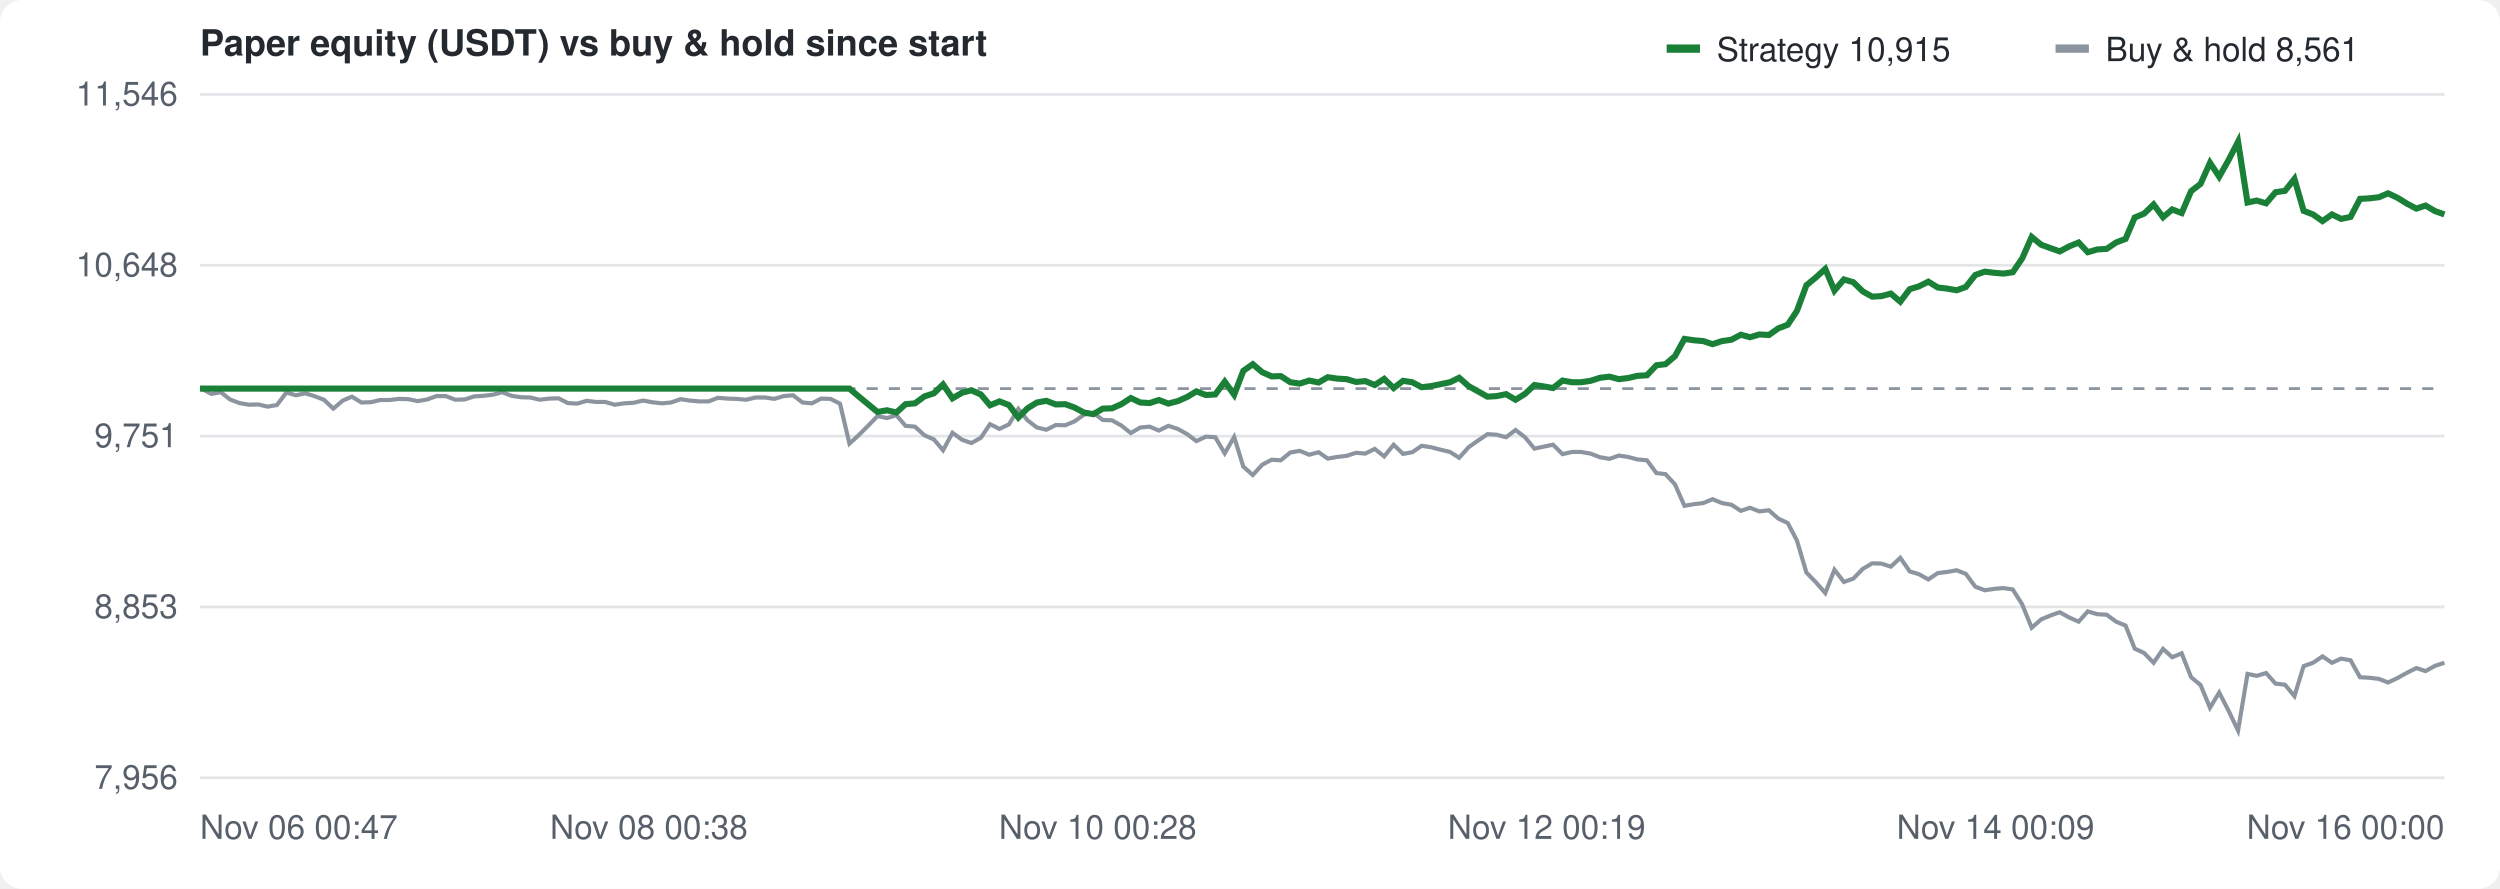
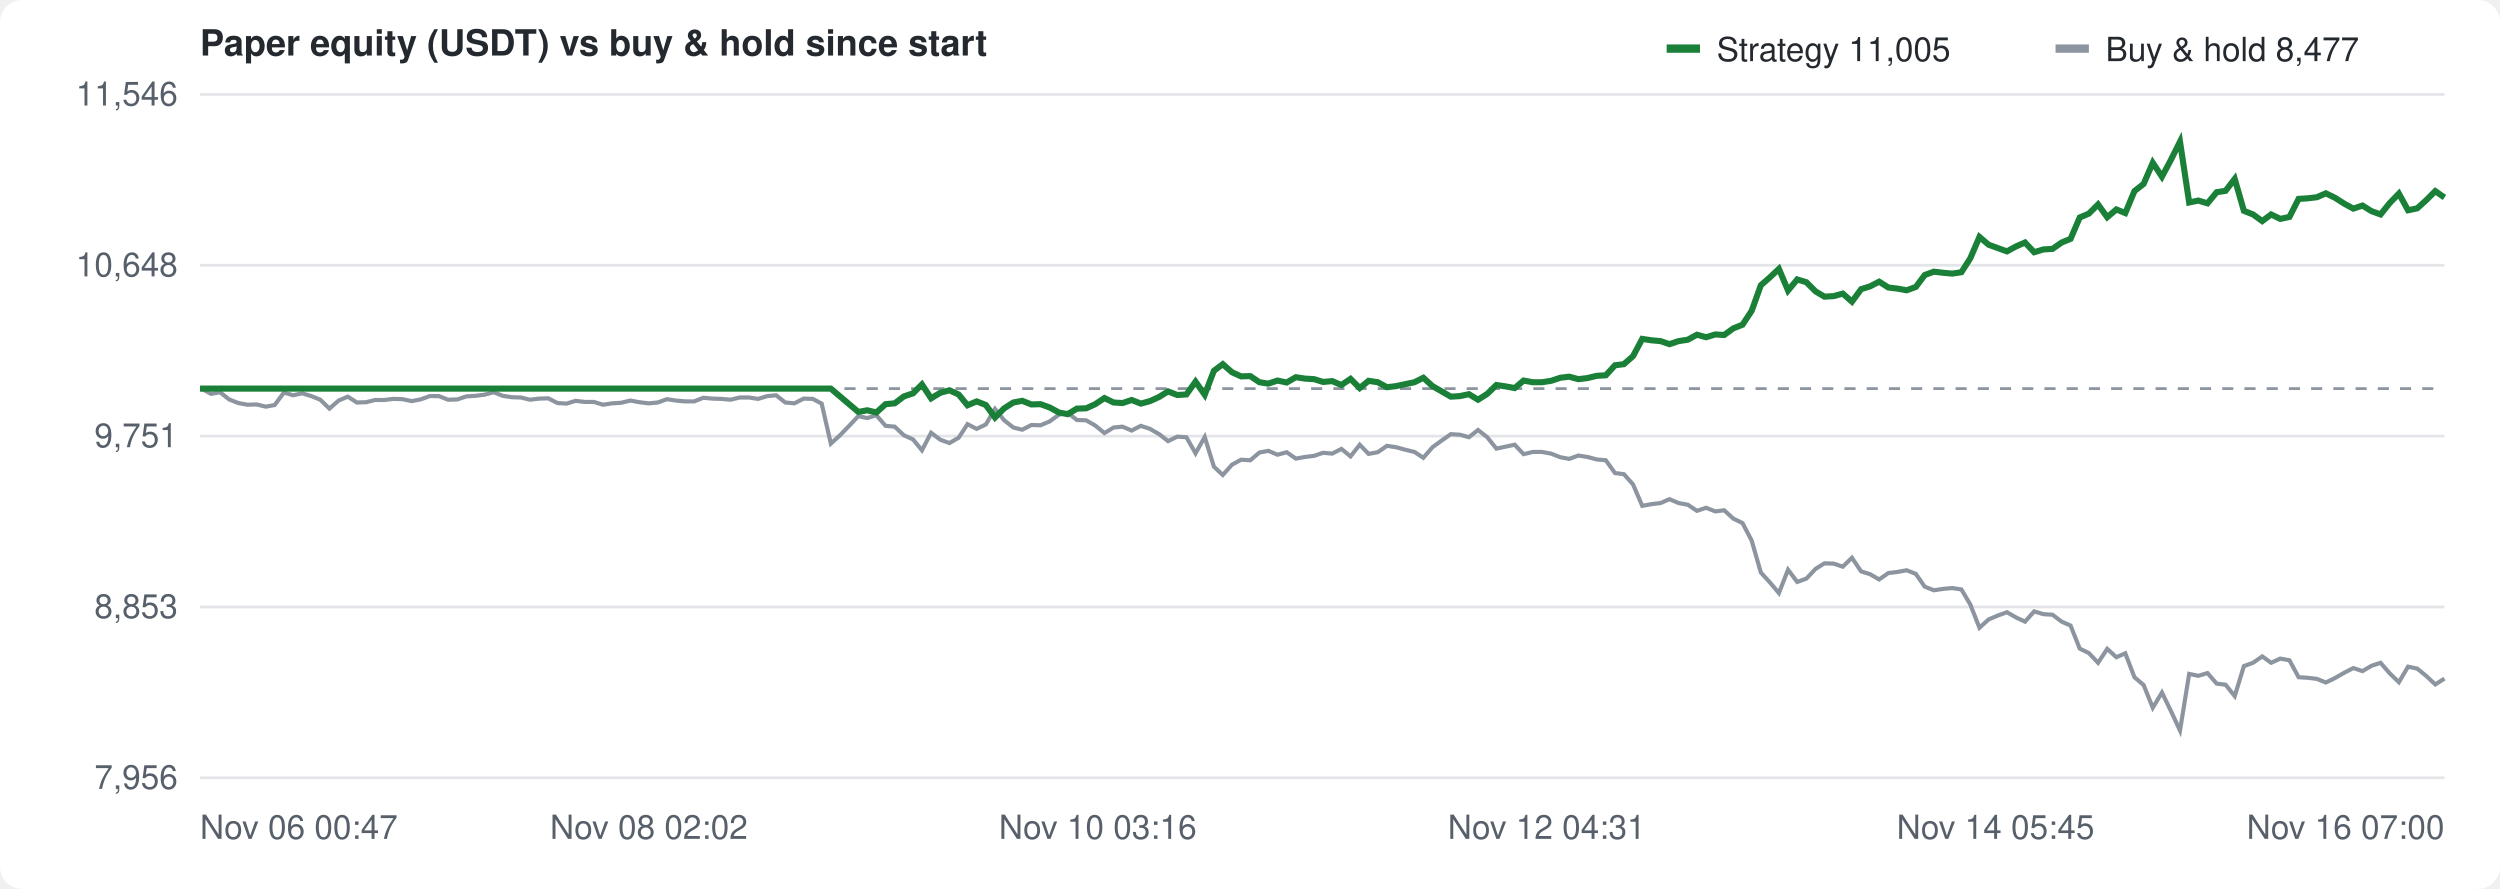
<svg xmlns="http://www.w3.org/2000/svg" width="900" height="320" viewBox="0 0 900 320" font-family="-apple-system,Segoe UI,Helvetica,Arial,sans-serif" font-size="12" fill="#57606a">
  <rect width="100%" height="100%" fill="#ffffff" rx="8" />
  <text x="72" y="20" font-size="13" font-weight="600" fill="#24292f">Paper equity (USDT) vs buy &amp; hold since start</text>
  <g transform="translate(600,10)">
    <rect width="12" height="3" y="6" fill="#1a7f37" />
-     <text x="18" y="12" fill="#24292f">Strategy 10,915</text>
+     <text x="18" y="12" fill="#24292f">Strategy 11,005</text>
    <rect x="140" width="12" height="3" y="6" fill="#8c959f" />
-     <text x="158" y="12" fill="#24292f">Buy &amp; hold 8,561</text>
+     <text x="158" y="12" fill="#24292f">Buy &amp; hold 8,477</text>
  </g>
  <line x1="72" y1="280.0" x2="880" y2="280.0" stroke="#e3e5e8" />
  <text x="64" y="284.0" text-anchor="end">7,956</text>
  <line x1="72" y1="218.5" x2="880" y2="218.5" stroke="#e3e5e8" />
  <text x="64" y="222.5" text-anchor="end">8,853</text>
  <line x1="72" y1="157.0" x2="880" y2="157.0" stroke="#e3e5e8" />
  <text x="64" y="161.0" text-anchor="end">9,751</text>
  <line x1="72" y1="95.5" x2="880" y2="95.5" stroke="#e3e5e8" />
  <text x="64" y="99.5" text-anchor="end">10,648</text>
  <line x1="72" y1="34.0" x2="880" y2="34.0" stroke="#e3e5e8" />
  <text x="64" y="38.0" text-anchor="end">11,546</text>
  <text x="72.0" y="302" text-anchor="start">Nov 06 00:47</text>
-   <text x="233.6" y="302" text-anchor="middle">Nov 08 00:38</text>
-   <text x="395.2" y="302" text-anchor="middle">Nov 10 00:28</text>
-   <text x="556.8" y="302" text-anchor="middle">Nov 12 00:19</text>
-   <text x="718.4" y="302" text-anchor="middle">Nov 14 00:09</text>
-   <text x="880.0" y="302" text-anchor="end">Nov 16 00:00</text>
+   <text x="233.6" y="302" text-anchor="middle">Nov 08 02:02</text>
+   <text x="395.2" y="302" text-anchor="middle">Nov 10 03:16</text>
+   <text x="556.8" y="302" text-anchor="middle">Nov 12 04:31</text>
+   <text x="718.4" y="302" text-anchor="middle">Nov 14 05:45</text>
+   <text x="880.0" y="302" text-anchor="end">Nov 16 07:00</text>
  <line x1="72" y1="139.9" x2="880" y2="139.9" stroke="#8c959f" stroke-dasharray="4 4" />
-   <path d="M72.0,139.9 L72.7,140.0 L76.1,141.8 L79.5,141.2 L82.8,143.8 L86.2,145.1 L89.6,145.7 L93.0,145.6 L96.3,146.4 L99.7,145.8 L103.1,141.3 L106.5,142.3 L109.9,141.6 L113.2,142.6 L116.6,143.9 L120.0,147.1 L123.4,144.2 L126.7,142.8 L130.1,144.9 L133.5,144.8 L136.9,144.0 L140.3,144.0 L143.6,143.6 L147.0,143.7 L150.4,144.4 L153.8,143.8 L157.1,142.6 L160.5,142.6 L163.9,143.9 L167.3,143.8 L170.7,142.7 L174.0,142.5 L177.4,142.1 L180.8,141.2 L184.2,142.5 L187.5,143.0 L190.9,143.1 L194.3,143.9 L197.7,143.5 L201.1,143.4 L204.4,145.1 L207.8,145.3 L211.2,144.3 L214.6,144.7 L217.9,144.7 L221.3,145.7 L224.7,145.2 L228.1,145.0 L231.5,144.2 L234.8,144.8 L238.2,145.2 L241.6,144.9 L245.0,143.7 L248.3,144.2 L251.7,144.5 L255.1,144.5 L258.5,143.2 L261.9,143.5 L265.2,143.6 L268.6,143.9 L272.0,143.1 L275.4,143.1 L278.7,143.6 L282.1,142.6 L285.5,142.3 L288.9,144.9 L292.3,145.2 L295.6,143.5 L299.0,143.6 L302.4,145.3 L305.8,159.7 L309.1,156.7 L312.5,153.3 L315.9,149.8 L319.3,150.5 L322.7,149.5 L326.0,153.3 L329.4,153.6 L332.8,156.7 L336.2,158.2 L339.5,162.1 L342.9,155.8 L346.3,158.3 L349.7,159.5 L353.1,157.6 L356.4,152.7 L359.8,154.4 L363.2,152.8 L366.6,147.2 L369.9,151.3 L373.3,153.9 L376.7,154.7 L380.1,153.0 L383.5,153.1 L386.8,151.7 L390.2,149.3 L393.6,148.6 L397.0,151.2 L400.3,151.3 L403.7,153.2 L407.1,155.9 L410.5,153.9 L413.9,153.6 L417.2,155.0 L420.6,153.3 L424.0,154.4 L427.4,156.3 L430.7,158.8 L434.1,157.2 L437.5,157.4 L440.9,163.2 L444.3,157.3 L447.6,168.0 L451.0,171.0 L454.4,167.3 L457.8,165.5 L461.1,165.7 L464.5,162.9 L467.9,162.3 L471.3,163.7 L474.7,162.8 L478.0,165.1 L481.4,164.5 L484.8,164.1 L488.2,163.0 L491.5,163.3 L494.9,161.6 L498.3,164.3 L501.7,160.1 L505.1,163.4 L508.4,162.8 L511.8,160.5 L515.2,161.0 L518.6,161.9 L522.0,162.7 L525.3,164.8 L528.7,161.0 L532.1,158.6 L535.5,156.3 L538.8,156.5 L542.2,157.4 L545.6,154.8 L549.0,157.4 L552.4,161.5 L555.7,160.8 L559.1,160.1 L562.5,163.5 L565.9,162.7 L569.2,162.7 L572.6,163.3 L576.0,164.6 L579.4,165.2 L582.8,164.0 L586.1,164.5 L589.5,165.4 L592.9,165.7 L596.3,170.3 L599.6,170.7 L603.0,174.4 L606.4,182.1 L609.8,181.5 L613.2,181.1 L616.5,179.7 L619.9,181.1 L623.3,181.7 L626.7,183.9 L630.0,182.8 L633.4,184.1 L636.8,183.7 L640.2,186.7 L643.6,188.3 L646.9,194.6 L650.3,206.1 L653.7,209.6 L657.1,213.5 L660.4,205.1 L663.8,209.5 L667.2,208.3 L670.6,204.8 L674.0,202.8 L677.3,202.9 L680.7,204.0 L684.1,200.8 L687.5,205.7 L690.8,206.7 L694.2,208.6 L697.6,206.3 L701.0,205.9 L704.4,205.3 L707.7,206.6 L711.1,211.2 L714.5,212.5 L717.9,212.0 L721.2,211.7 L724.6,212.2 L728.0,217.6 L731.4,226.0 L734.8,223.0 L738.1,221.6 L741.5,220.4 L744.9,222.3 L748.3,223.8 L751.6,220.1 L755.0,221.1 L758.4,221.3 L761.8,223.8 L765.2,225.2 L768.5,233.5 L771.9,235.1 L775.3,238.6 L778.7,233.6 L782.0,236.6 L785.4,235.2 L788.8,243.8 L792.2,246.6 L795.6,254.8 L798.9,249.3 L802.3,255.9 L805.7,263.0 L809.1,242.6 L812.4,243.3 L815.8,242.3 L819.2,246.1 L822.6,246.5 L826.0,250.6 L829.3,239.8 L832.7,238.6 L836.1,236.3 L839.5,238.6 L842.8,237.1 L846.2,237.7 L849.6,243.8 L853.0,244.0 L856.4,244.4 L859.7,245.7 L863.1,244.1 L866.5,242.2 L869.9,240.5 L873.2,241.6 L876.6,239.7 L880.0,238.6" fill="none" stroke="#8c959f" stroke-width="1.5" />
-   <path d="M72.0,139.9 L72.7,139.9 L76.1,139.9 L79.5,139.9 L82.8,139.9 L86.2,139.9 L89.6,139.9 L93.0,139.9 L96.3,139.9 L99.7,139.9 L103.1,139.9 L106.5,139.9 L109.9,139.9 L113.2,139.9 L116.6,139.9 L120.0,139.9 L123.4,139.9 L126.7,139.9 L130.1,139.9 L133.5,139.9 L136.9,139.9 L140.3,139.9 L143.6,139.9 L147.0,139.9 L150.4,139.9 L153.8,139.9 L157.1,139.9 L160.5,139.9 L163.9,139.9 L167.3,139.9 L170.7,139.9 L174.0,139.9 L177.4,139.9 L180.8,139.9 L184.2,139.9 L187.5,139.9 L190.9,139.9 L194.3,139.9 L197.7,139.9 L201.1,139.9 L204.4,139.9 L207.8,139.9 L211.2,139.9 L214.6,139.9 L217.9,139.9 L221.3,139.9 L224.7,139.9 L228.1,139.9 L231.5,139.9 L234.8,139.9 L238.2,139.9 L241.6,139.9 L245.0,139.9 L248.3,139.9 L251.7,139.9 L255.1,139.9 L258.5,139.9 L261.9,139.9 L265.2,139.9 L268.6,139.9 L272.0,139.9 L275.4,139.9 L278.7,139.9 L282.1,139.9 L285.5,139.9 L288.9,139.9 L292.3,139.9 L295.6,139.9 L299.0,139.9 L302.4,139.9 L305.8,139.9 L309.1,142.7 L312.5,145.5 L315.9,148.3 L319.3,147.7 L322.7,148.5 L326.0,145.5 L329.4,145.2 L332.8,142.7 L336.2,141.6 L339.5,138.4 L342.9,143.4 L346.3,141.4 L349.7,140.5 L353.1,142.0 L356.4,145.9 L359.8,144.5 L363.2,145.8 L366.6,150.3 L369.9,147.0 L373.3,144.9 L376.7,144.3 L380.1,145.6 L383.5,145.5 L386.8,146.7 L390.2,148.5 L393.6,149.1 L397.0,147.1 L400.3,147.0 L403.7,145.5 L407.1,143.3 L410.5,144.9 L413.9,145.1 L417.2,144.0 L420.6,145.3 L424.0,144.4 L427.4,142.9 L430.7,140.9 L434.1,142.2 L437.5,142.0 L440.9,137.4 L444.3,142.1 L447.6,133.5 L451.0,131.1 L454.4,134.0 L457.8,135.5 L461.1,135.4 L464.5,137.6 L467.9,138.1 L471.3,137.0 L474.7,137.7 L478.0,135.8 L481.4,136.3 L484.8,136.5 L488.2,137.5 L491.5,137.2 L494.9,138.6 L498.3,136.4 L501.7,139.7 L505.1,137.1 L508.4,137.6 L511.8,139.4 L515.2,139.0 L518.6,138.3 L522.0,137.6 L525.3,136.0 L528.7,139.0 L532.1,140.9 L535.5,142.8 L538.8,142.6 L542.2,141.9 L545.6,143.9 L549.0,141.8 L552.4,138.6 L555.7,139.1 L559.1,139.7 L562.5,137.0 L565.9,137.6 L569.2,137.6 L572.6,137.1 L576.0,136.0 L579.4,135.6 L582.8,136.5 L586.1,136.1 L589.5,135.3 L592.9,135.1 L596.3,131.5 L599.6,131.1 L603.0,128.2 L606.4,122.0 L609.8,122.5 L613.2,122.8 L616.5,123.9 L619.9,122.8 L623.3,122.3 L626.7,120.5 L630.0,121.4 L633.4,120.4 L636.8,120.6 L640.2,118.2 L643.6,116.9 L646.9,111.9 L650.3,102.7 L653.7,99.9 L657.1,96.8 L660.4,104.6 L663.8,100.6 L667.2,101.6 L670.6,104.9 L674.0,106.8 L677.3,106.6 L680.7,105.7 L684.1,108.6 L687.5,104.1 L690.8,103.1 L694.2,101.4 L697.6,103.5 L701.0,103.9 L704.4,104.5 L707.7,103.3 L711.1,99.0 L714.5,97.8 L717.9,98.2 L721.2,98.5 L724.6,98.0 L728.0,93.0 L731.4,85.3 L734.8,88.1 L738.1,89.3 L741.5,90.5 L744.9,88.7 L748.3,87.3 L751.6,90.8 L755.0,89.8 L758.4,89.6 L761.8,87.3 L765.2,86.0 L768.5,78.3 L771.9,76.9 L775.3,73.6 L778.7,78.2 L782.0,75.4 L785.4,76.7 L788.8,68.8 L792.2,66.2 L795.6,58.6 L798.9,63.6 L802.3,57.6 L805.7,51.0 L809.1,72.9 L812.4,72.2 L815.8,73.2 L819.2,69.2 L822.6,68.7 L826.0,64.4 L829.3,75.9 L832.7,77.2 L836.1,79.6 L839.5,77.2 L842.8,78.8 L846.2,78.1 L849.6,71.6 L853.0,71.4 L856.4,71.0 L859.7,69.6 L863.1,71.2 L866.5,73.3 L869.9,75.1 L873.2,74.0 L876.6,76.0 L880.0,77.2" fill="none" stroke="#1a7f37" stroke-width="2.2" />
+   <path d="M72.0,139.9 L72.7,140.0 L76.0,141.8 L79.2,141.2 L82.5,143.8 L85.8,145.1 L89.1,145.7 L92.4,145.6 L95.7,146.4 L98.9,145.8 L102.2,141.3 L105.5,142.3 L108.8,141.6 L112.1,142.6 L115.3,143.9 L118.6,147.1 L121.9,144.2 L125.2,142.8 L128.5,144.9 L131.8,144.8 L135.0,144.0 L138.3,144.0 L141.6,143.6 L144.9,143.7 L148.2,144.4 L151.4,143.8 L154.7,142.6 L158.0,142.6 L161.3,143.9 L164.6,143.8 L167.9,142.7 L171.1,142.5 L174.4,142.1 L177.7,141.2 L181.0,142.5 L184.3,143.0 L187.5,143.1 L190.8,143.9 L194.1,143.5 L197.4,143.4 L200.7,145.1 L204.0,145.3 L207.2,144.3 L210.5,144.7 L213.8,144.7 L217.1,145.7 L220.4,145.2 L223.6,145.0 L226.9,144.2 L230.2,144.8 L233.5,145.2 L236.8,144.9 L240.1,143.7 L243.3,144.2 L246.6,144.5 L249.9,144.5 L253.2,143.2 L256.5,143.5 L259.7,143.6 L263.0,143.9 L266.3,143.1 L269.6,143.1 L272.9,143.6 L276.2,142.6 L279.4,142.3 L282.7,144.9 L286.0,145.2 L289.3,143.5 L292.6,143.6 L295.8,145.3 L299.1,159.7 L302.4,156.7 L305.7,153.3 L309.0,149.8 L312.2,150.5 L315.5,149.5 L318.8,153.3 L322.1,153.6 L325.4,156.7 L328.7,158.2 L331.9,162.1 L335.2,155.8 L338.5,158.3 L341.8,159.5 L345.1,157.6 L348.3,152.7 L351.6,154.4 L354.9,152.8 L358.2,147.2 L361.5,151.3 L364.8,153.9 L368.0,154.7 L371.3,153.0 L374.6,153.1 L377.9,151.7 L381.2,149.3 L384.4,148.6 L387.7,151.2 L391.0,151.3 L394.3,153.2 L397.6,155.9 L400.9,153.9 L404.1,153.6 L407.4,155.0 L410.7,153.3 L414.0,154.4 L417.3,156.3 L420.5,158.8 L423.8,157.2 L427.1,157.4 L430.4,163.2 L433.7,157.3 L437.0,168.0 L440.2,171.0 L443.5,167.3 L446.8,165.5 L450.1,165.7 L453.4,162.9 L456.6,162.3 L459.9,163.7 L463.2,162.8 L466.5,165.1 L469.8,164.5 L473.1,164.1 L476.3,163.0 L479.6,163.3 L482.9,161.6 L486.2,164.3 L489.5,160.1 L492.7,163.4 L496.0,162.8 L499.3,160.5 L502.6,161.0 L505.9,161.9 L509.2,162.7 L512.4,164.8 L515.7,161.0 L519.0,158.6 L522.3,156.3 L525.6,156.5 L528.8,157.4 L532.1,154.8 L535.4,157.4 L538.7,161.5 L542.0,160.8 L545.3,160.1 L548.5,163.5 L551.8,162.7 L555.1,162.7 L558.4,163.3 L561.7,164.6 L564.9,165.2 L568.2,164.0 L571.5,164.5 L574.8,165.4 L578.1,165.7 L581.4,170.3 L584.6,170.7 L587.9,174.4 L591.2,182.1 L594.5,181.5 L597.8,181.1 L601.0,179.7 L604.3,181.1 L607.6,181.7 L610.9,183.9 L614.2,182.8 L617.5,184.1 L620.7,183.7 L624.0,186.7 L627.3,188.3 L630.6,194.6 L633.9,206.1 L637.1,209.6 L640.4,213.5 L643.7,205.1 L647.0,209.5 L650.3,208.3 L653.6,204.8 L656.8,202.8 L660.1,202.9 L663.4,204.0 L666.7,200.8 L670.0,205.7 L673.2,206.7 L676.5,208.6 L679.8,206.3 L683.1,205.9 L686.4,205.3 L689.7,206.6 L692.9,211.2 L696.2,212.5 L699.5,212.0 L702.8,211.7 L706.1,212.2 L709.3,217.6 L712.6,226.0 L715.9,223.0 L719.2,221.6 L722.5,220.4 L725.8,222.3 L729.0,223.8 L732.3,220.1 L735.6,221.1 L738.9,221.3 L742.2,223.8 L745.4,225.2 L748.7,233.5 L752.0,235.1 L755.3,238.6 L758.6,233.6 L761.9,236.6 L765.1,235.2 L768.4,243.8 L771.7,246.6 L775.0,254.8 L778.3,249.3 L781.5,255.9 L784.8,263.0 L788.1,242.6 L791.4,243.3 L794.7,242.3 L798.0,246.1 L801.2,246.5 L804.5,250.6 L807.8,239.8 L811.1,238.6 L814.4,236.3 L817.6,238.6 L820.9,237.1 L824.2,237.7 L827.5,243.8 L830.8,244.0 L834.1,244.4 L837.3,245.7 L840.6,244.1 L843.9,242.2 L847.2,240.5 L850.5,241.6 L853.7,239.7 L857.0,238.6 L860.3,242.4 L863.6,245.6 L866.9,240.0 L870.2,240.7 L873.4,243.3 L876.7,246.4 L880.0,244.3" fill="none" stroke="#8c959f" stroke-width="1.5" />
+   <path d="M72.0,139.9 L72.7,139.9 L76.0,139.9 L79.2,139.9 L82.5,139.9 L85.8,139.9 L89.1,139.9 L92.4,139.9 L95.7,139.9 L98.9,139.9 L102.2,139.9 L105.5,139.9 L108.8,139.9 L112.1,139.9 L115.3,139.9 L118.6,139.9 L121.9,139.9 L125.2,139.9 L128.5,139.9 L131.8,139.9 L135.0,139.9 L138.3,139.9 L141.6,139.9 L144.9,139.9 L148.2,139.9 L151.4,139.9 L154.7,139.9 L158.0,139.9 L161.3,139.9 L164.6,139.9 L167.9,139.9 L171.1,139.9 L174.4,139.9 L177.7,139.9 L181.0,139.9 L184.3,139.9 L187.5,139.9 L190.8,139.9 L194.1,139.9 L197.4,139.9 L200.7,139.9 L204.0,139.9 L207.2,139.9 L210.5,139.9 L213.8,139.9 L217.1,139.9 L220.4,139.9 L223.6,139.9 L226.9,139.9 L230.2,139.9 L233.5,139.9 L236.8,139.9 L240.1,139.9 L243.3,139.9 L246.6,139.9 L249.9,139.9 L253.2,139.9 L256.5,139.9 L259.7,139.9 L263.0,139.9 L266.3,139.9 L269.6,139.9 L272.9,139.9 L276.2,139.9 L279.4,139.9 L282.7,139.9 L286.0,139.9 L289.3,139.9 L292.6,139.9 L295.8,139.9 L299.1,139.9 L302.4,142.7 L305.7,145.5 L309.0,148.3 L312.2,147.7 L315.5,148.5 L318.8,145.5 L322.1,145.2 L325.4,142.7 L328.7,141.6 L331.9,138.4 L335.2,143.4 L338.5,141.4 L341.8,140.5 L345.1,142.0 L348.3,145.9 L351.6,144.5 L354.9,145.8 L358.2,150.3 L361.5,147.0 L364.8,144.9 L368.0,144.3 L371.3,145.6 L374.6,145.5 L377.9,146.7 L381.2,148.5 L384.4,149.1 L387.7,147.1 L391.0,147.0 L394.3,145.5 L397.6,143.3 L400.9,144.9 L404.1,145.1 L407.4,144.0 L410.7,145.3 L414.0,144.4 L417.3,142.9 L420.5,140.9 L423.8,142.2 L427.1,142.0 L430.4,137.4 L433.7,142.1 L437.0,133.5 L440.2,131.1 L443.5,134.0 L446.8,135.5 L450.1,135.4 L453.4,137.6 L456.6,138.1 L459.9,137.0 L463.2,137.7 L466.5,135.8 L469.8,136.3 L473.1,136.5 L476.3,137.5 L479.6,137.2 L482.9,138.6 L486.2,136.4 L489.5,139.7 L492.7,137.1 L496.0,137.6 L499.3,139.4 L502.6,139.0 L505.9,138.3 L509.2,137.6 L512.4,136.0 L515.7,139.0 L519.0,140.9 L522.3,142.8 L525.6,142.6 L528.8,141.9 L532.1,143.9 L535.4,141.8 L538.7,138.6 L542.0,139.1 L545.3,139.7 L548.5,137.0 L551.8,137.6 L555.1,137.6 L558.4,137.1 L561.7,136.0 L564.9,135.6 L568.2,136.5 L571.5,136.1 L574.8,135.3 L578.1,135.1 L581.4,131.5 L584.6,131.1 L587.9,128.2 L591.2,122.0 L594.5,122.5 L597.8,122.8 L601.0,123.9 L604.3,122.8 L607.6,122.3 L610.9,120.5 L614.2,121.4 L617.5,120.4 L620.7,120.6 L624.0,118.2 L627.3,116.9 L630.6,111.9 L633.9,102.7 L637.1,99.9 L640.4,96.8 L643.7,104.6 L647.0,100.6 L650.3,101.6 L653.6,104.9 L656.8,106.8 L660.1,106.6 L663.4,105.7 L666.7,108.6 L670.0,104.1 L673.2,103.1 L676.5,101.4 L679.8,103.5 L683.1,103.9 L686.4,104.5 L689.7,103.3 L692.9,99.0 L696.2,97.8 L699.5,98.2 L702.8,98.5 L706.1,98.0 L709.3,93.0 L712.6,85.3 L715.9,88.1 L719.2,89.3 L722.5,90.5 L725.8,88.7 L729.0,87.3 L732.3,90.8 L735.6,89.8 L738.9,89.6 L742.2,87.3 L745.4,86.0 L748.7,78.3 L752.0,76.9 L755.3,73.6 L758.6,78.2 L761.9,75.4 L765.1,76.7 L768.4,68.8 L771.7,66.2 L775.0,58.6 L778.3,63.6 L781.5,57.6 L784.8,51.0 L788.1,72.9 L791.4,72.2 L794.7,73.2 L798.0,69.2 L801.2,68.7 L804.5,64.4 L807.8,75.9 L811.1,77.2 L814.4,79.6 L817.6,77.2 L820.9,78.8 L824.2,78.1 L827.5,71.6 L830.8,71.4 L834.1,71.0 L837.3,69.6 L840.6,71.2 L843.9,73.3 L847.2,75.1 L850.5,74.0 L853.7,76.0 L857.0,77.2 L860.3,73.1 L863.6,69.7 L866.9,75.7 L870.2,75.0 L873.4,72.1 L876.7,68.8 L880.0,71.1" fill="none" stroke="#1a7f37" stroke-width="2.2" />
</svg>
